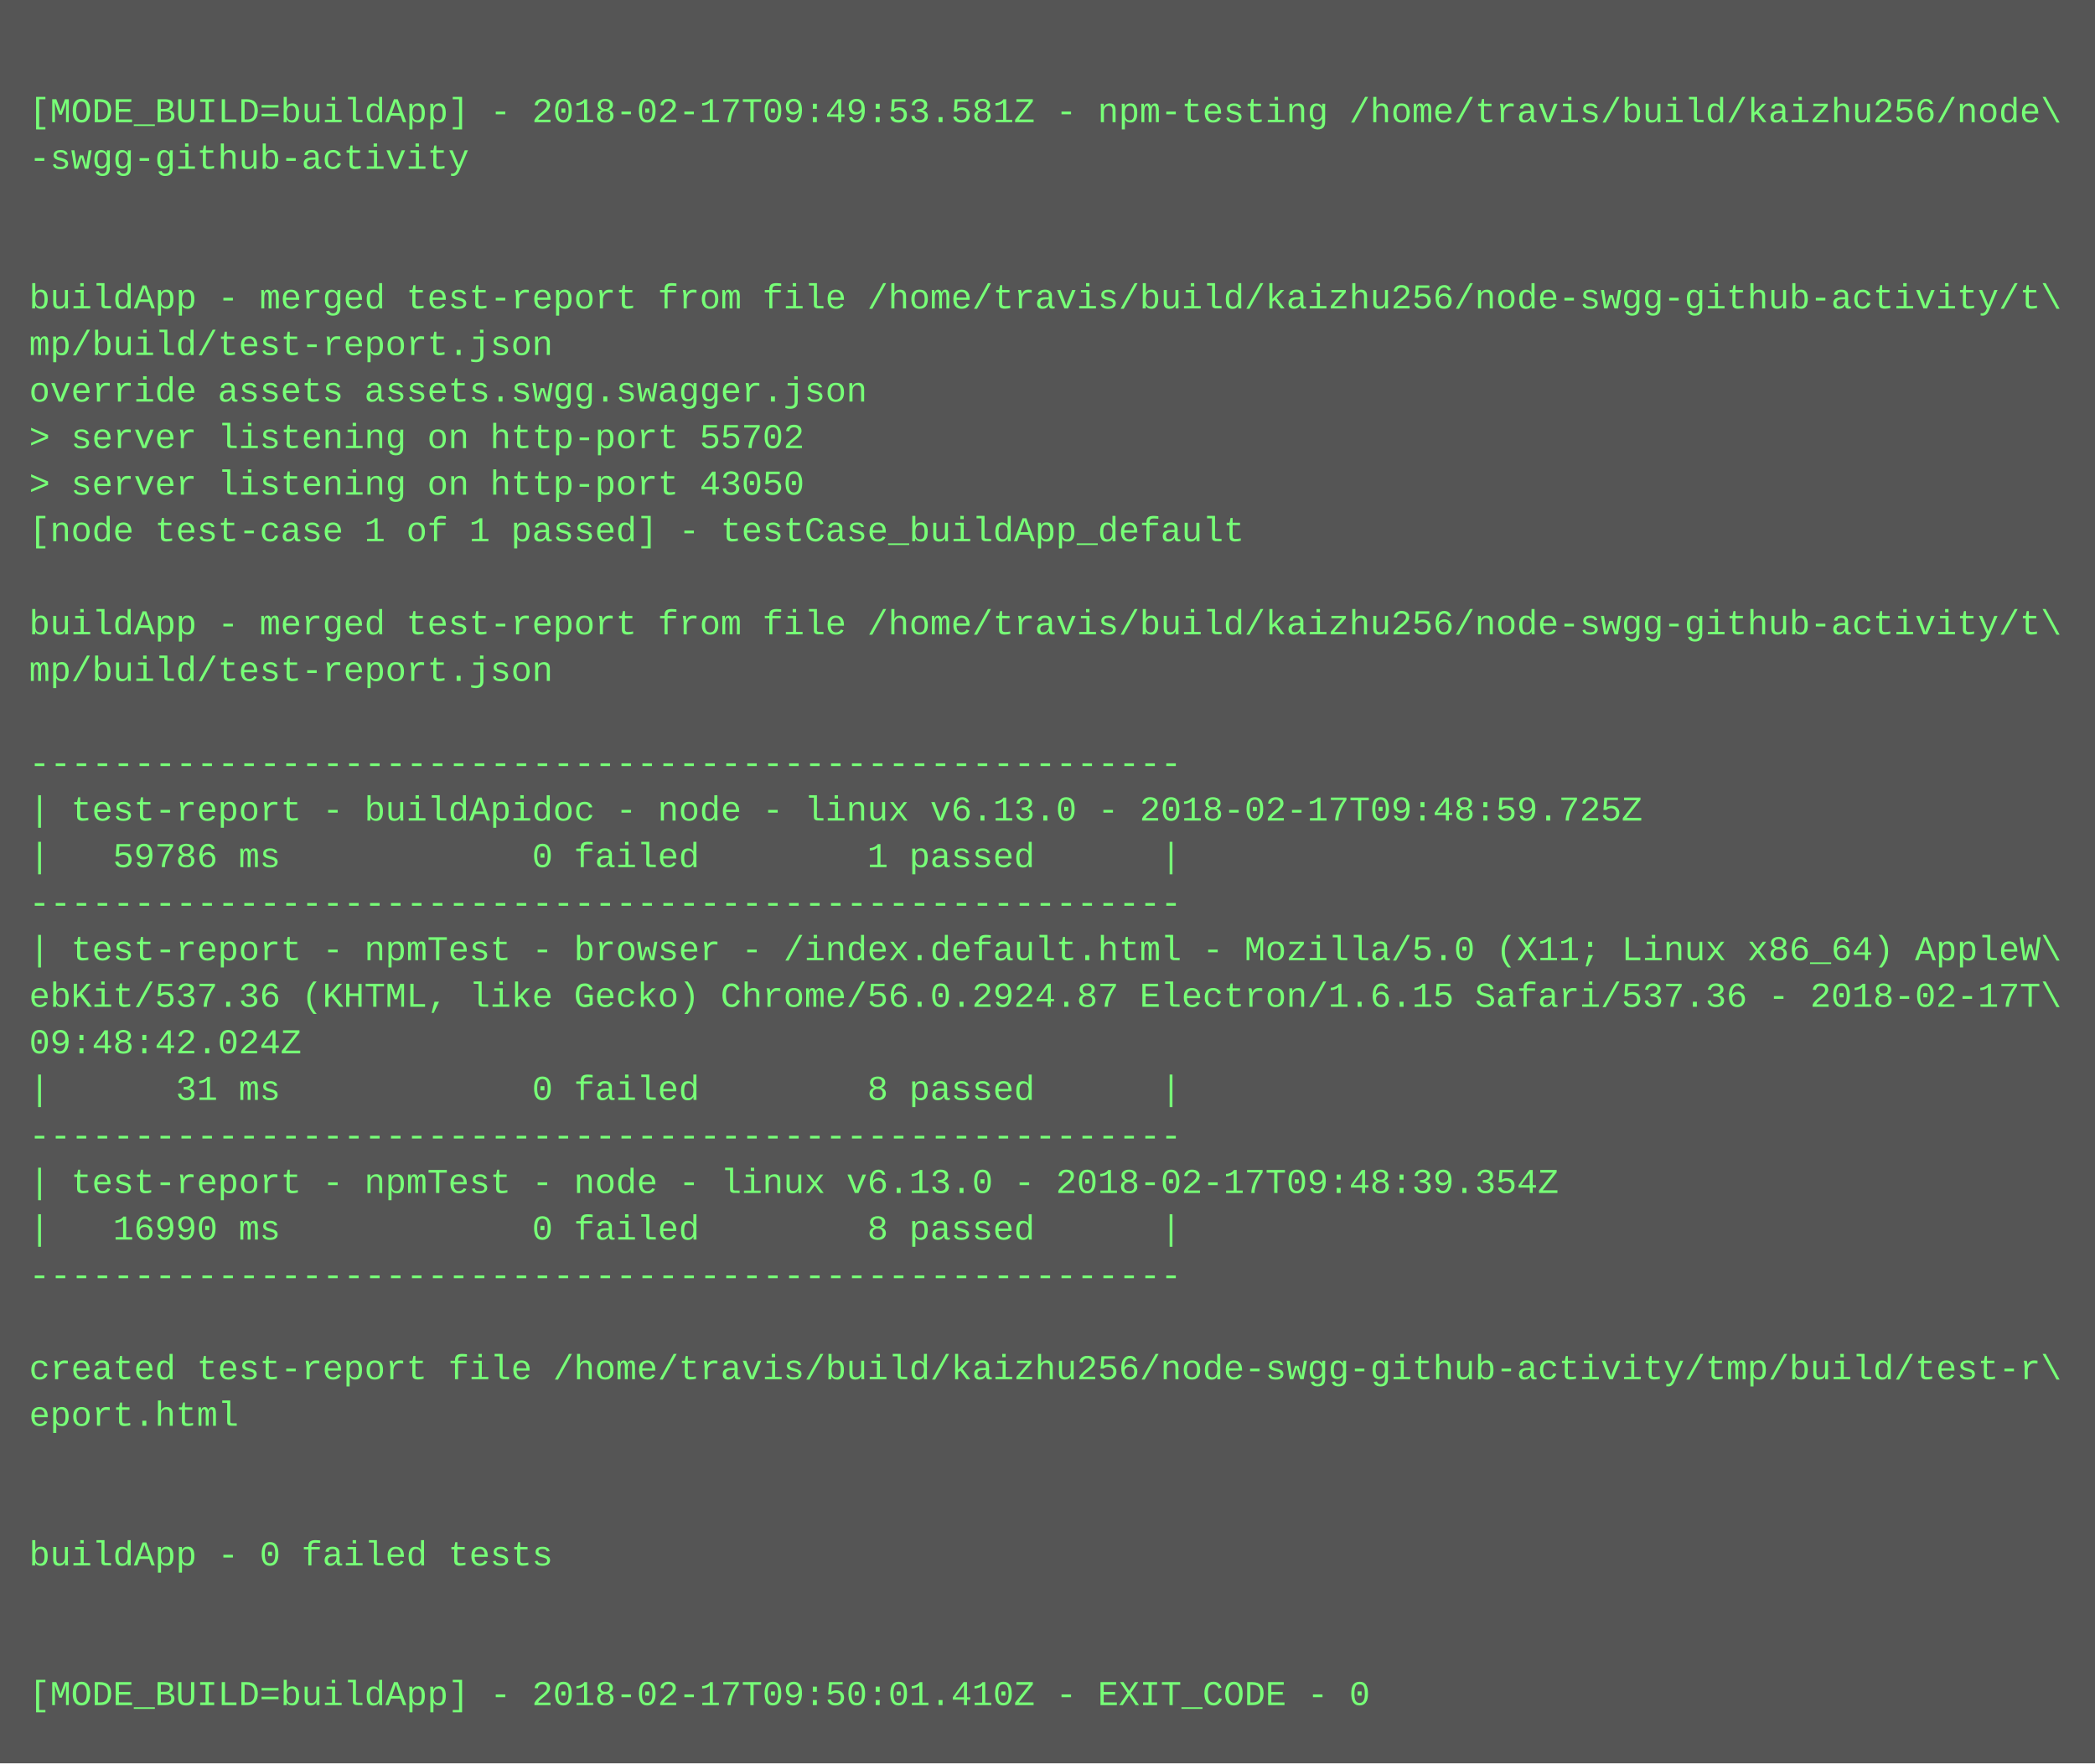
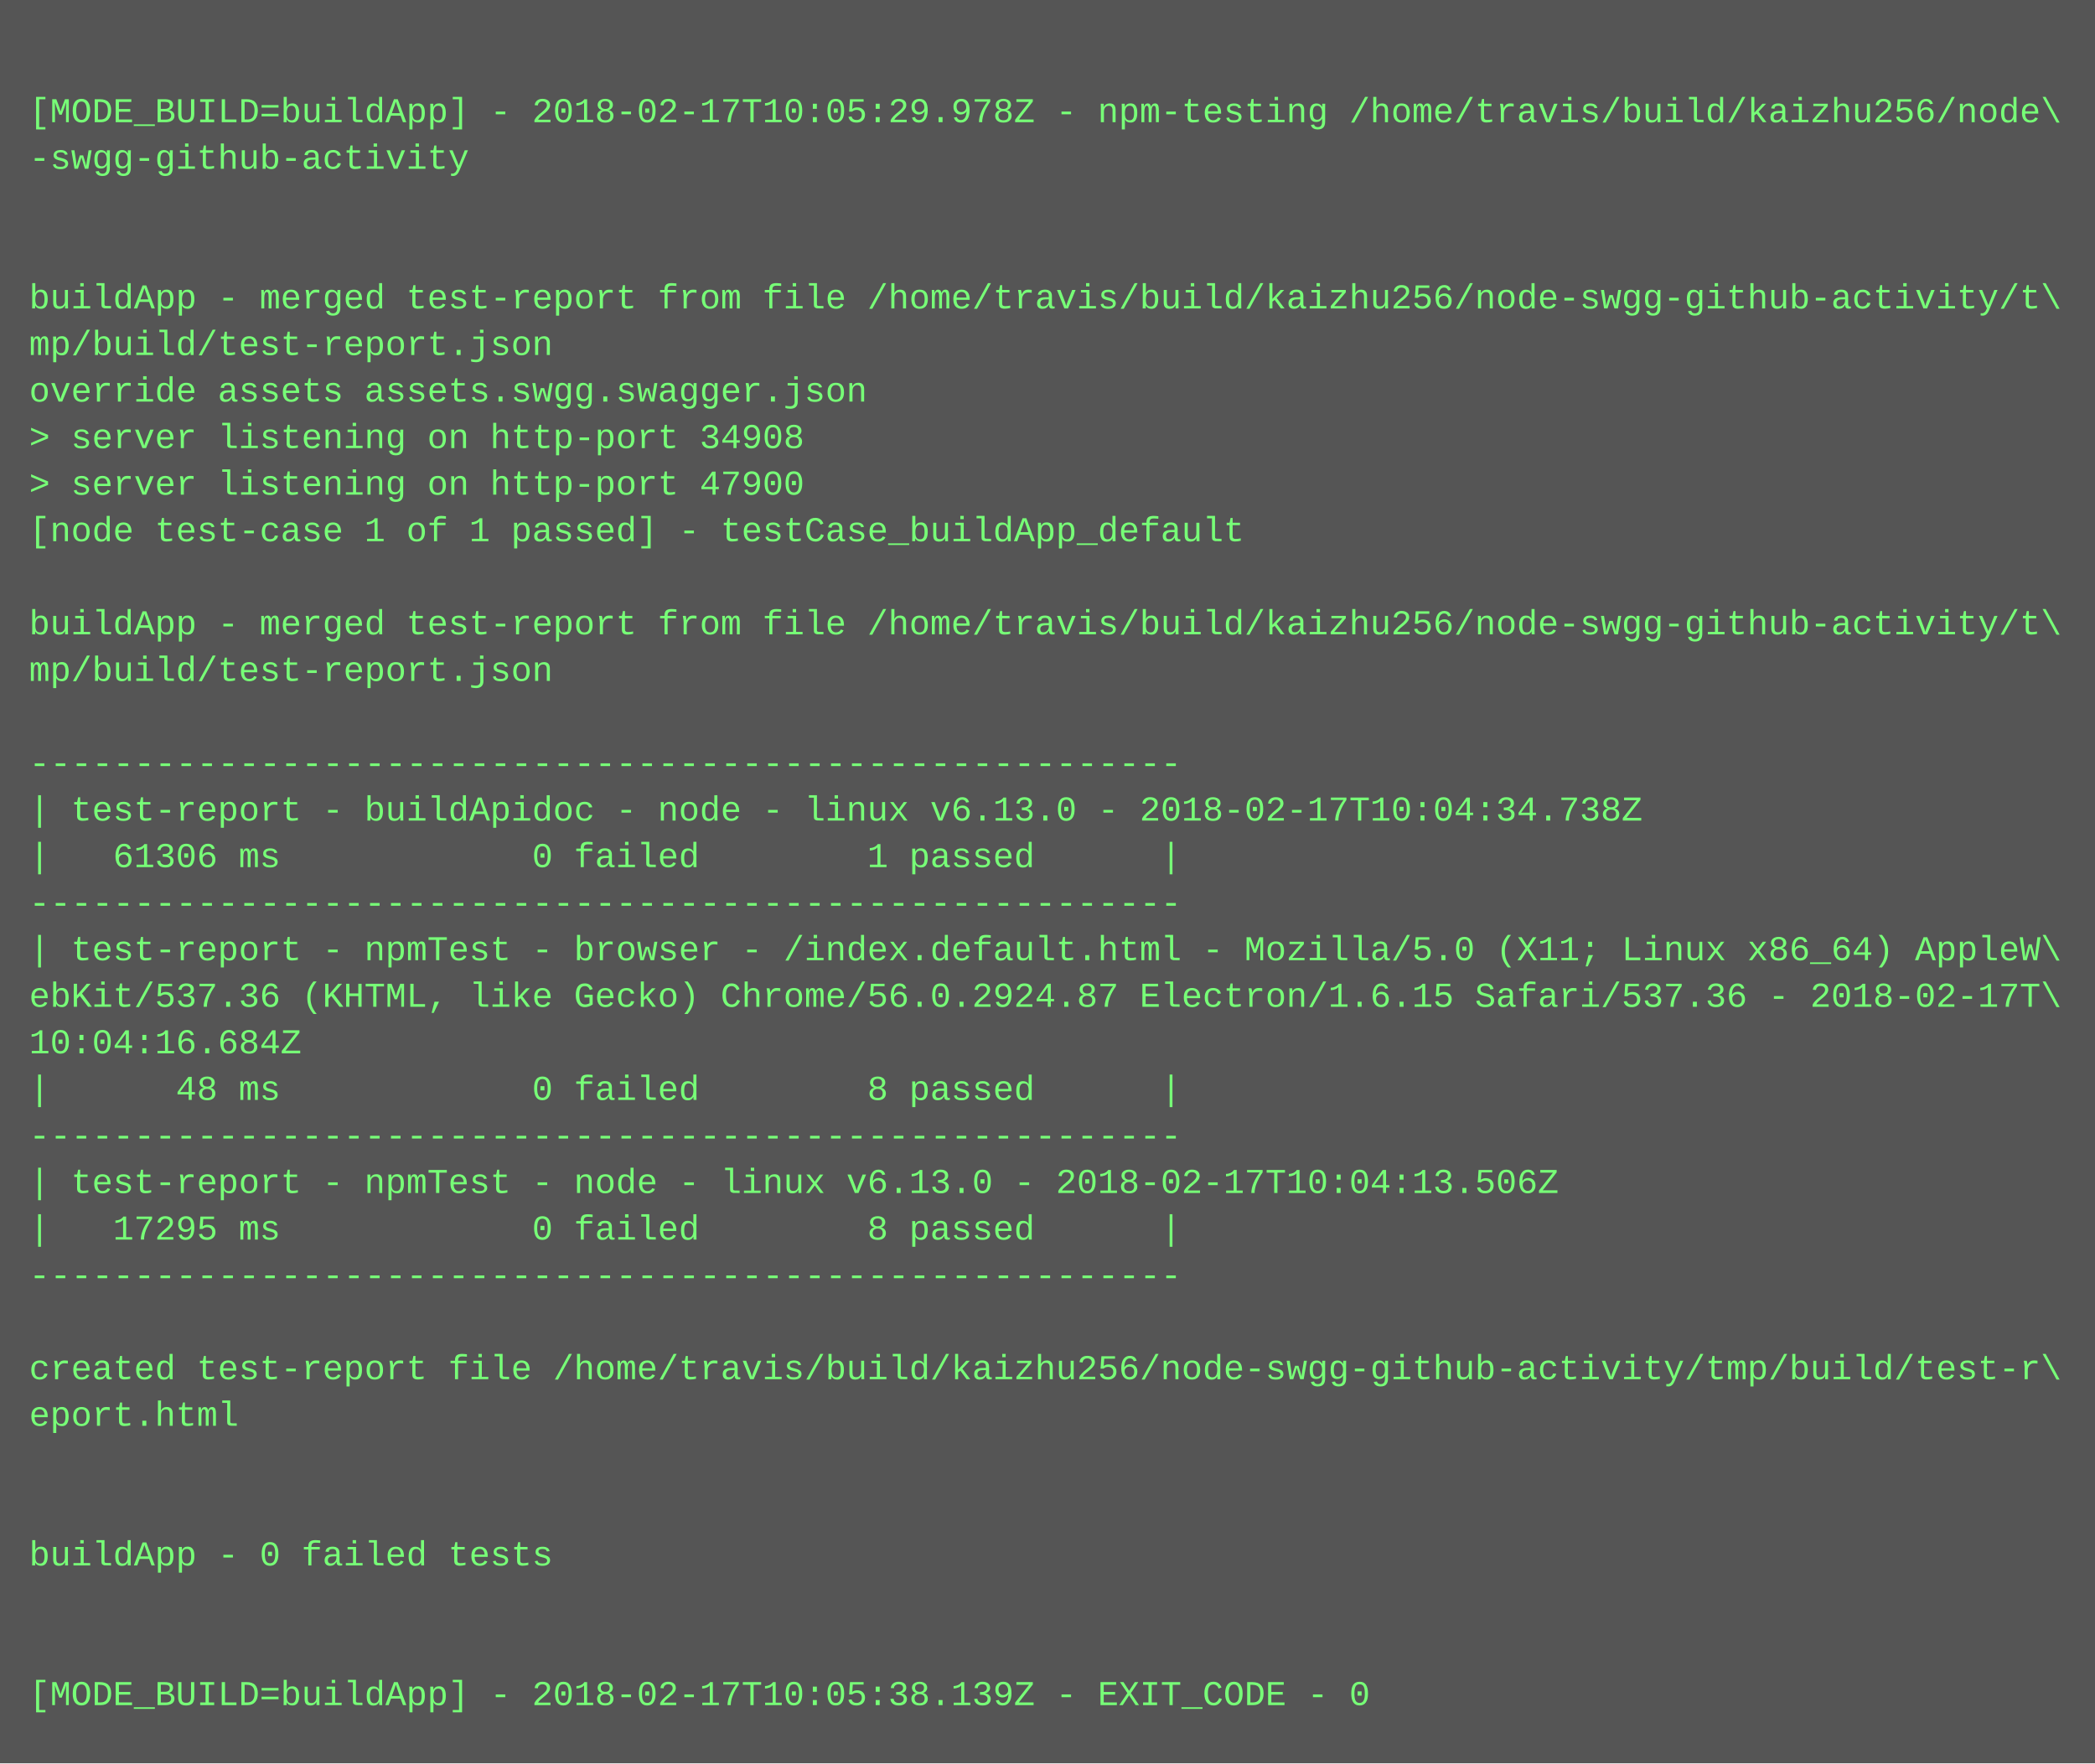
<svg xmlns="http://www.w3.org/2000/svg" height="606" width="720">
  <rect height="606" fill="#555" width="720" />
  <text fill="#7f7" font-family="Courier New" font-size="12" xml:space="preserve">
    <tspan x="10" y="26" />
-     <tspan x="10" y="42">[MODE_BUILD=buildApp] - 2018-02-17T09:49:53.581Z - npm-testing /home/travis/build/kaizhu256/node\</tspan>
+     <tspan x="10" y="42">[MODE_BUILD=buildApp] - 2018-02-17T10:05:29.978Z - npm-testing /home/travis/build/kaizhu256/node\</tspan>
    <tspan x="10" y="58">-swgg-github-activity</tspan>
    <tspan x="10" y="74" />
    <tspan x="10" y="90" />
    <tspan x="10" y="106">buildApp - merged test-report from file /home/travis/build/kaizhu256/node-swgg-github-activity/t\</tspan>
    <tspan x="10" y="122">mp/build/test-report.json</tspan>
    <tspan x="10" y="138">override assets assets.swgg.swagger.json</tspan>
-     <tspan x="10" y="154">&gt; server listening on http-port 55702</tspan>
-     <tspan x="10" y="170">&gt; server listening on http-port 43050</tspan>
+     <tspan x="10" y="154">&gt; server listening on http-port 34908</tspan>
+     <tspan x="10" y="170">&gt; server listening on http-port 47900</tspan>
    <tspan x="10" y="186">[node test-case 1 of 1 passed] - testCase_buildApp_default</tspan>
    <tspan x="10" y="202" />
    <tspan x="10" y="218">buildApp - merged test-report from file /home/travis/build/kaizhu256/node-swgg-github-activity/t\</tspan>
    <tspan x="10" y="234">mp/build/test-report.json</tspan>
    <tspan x="10" y="250" />
    <tspan x="10" y="266">-------------------------------------------------------</tspan>
-     <tspan x="10" y="282">| test-report - buildApidoc - node - linux v6.13.0 - 2018-02-17T09:48:59.725Z</tspan>
-     <tspan x="10" y="298">|   59786 ms            0 failed        1 passed      |</tspan>
+     <tspan x="10" y="282">| test-report - buildApidoc - node - linux v6.13.0 - 2018-02-17T10:04:34.738Z</tspan>
+     <tspan x="10" y="298">|   61306 ms            0 failed        1 passed      |</tspan>
    <tspan x="10" y="314">-------------------------------------------------------</tspan>
    <tspan x="10" y="330">| test-report - npmTest - browser - /index.default.html - Mozilla/5.0 (X11; Linux x86_64) AppleW\</tspan>
    <tspan x="10" y="346">ebKit/537.36 (KHTML, like Gecko) Chrome/56.0.2924.87 Electron/1.6.15 Safari/537.36 - 2018-02-17T\</tspan>
-     <tspan x="10" y="362">09:48:42.024Z</tspan>
-     <tspan x="10" y="378">|      31 ms            0 failed        8 passed      |</tspan>
+     <tspan x="10" y="362">10:04:16.684Z</tspan>
+     <tspan x="10" y="378">|      48 ms            0 failed        8 passed      |</tspan>
    <tspan x="10" y="394">-------------------------------------------------------</tspan>
-     <tspan x="10" y="410">| test-report - npmTest - node - linux v6.13.0 - 2018-02-17T09:48:39.354Z</tspan>
-     <tspan x="10" y="426">|   16990 ms            0 failed        8 passed      |</tspan>
+     <tspan x="10" y="410">| test-report - npmTest - node - linux v6.13.0 - 2018-02-17T10:04:13.506Z</tspan>
+     <tspan x="10" y="426">|   17295 ms            0 failed        8 passed      |</tspan>
    <tspan x="10" y="442">-------------------------------------------------------</tspan>
    <tspan x="10" y="458" />
    <tspan x="10" y="474">created test-report file /home/travis/build/kaizhu256/node-swgg-github-activity/tmp/build/test-r\</tspan>
    <tspan x="10" y="490">eport.html</tspan>
    <tspan x="10" y="506" />
    <tspan x="10" y="522" />
    <tspan x="10" y="538">buildApp - 0 failed tests</tspan>
    <tspan x="10" y="554" />
    <tspan x="10" y="570" />
-     <tspan x="10" y="586">[MODE_BUILD=buildApp] - 2018-02-17T09:50:01.410Z - EXIT_CODE - 0</tspan>
+     <tspan x="10" y="586">[MODE_BUILD=buildApp] - 2018-02-17T10:05:38.139Z - EXIT_CODE - 0</tspan>
  </text>
</svg>
